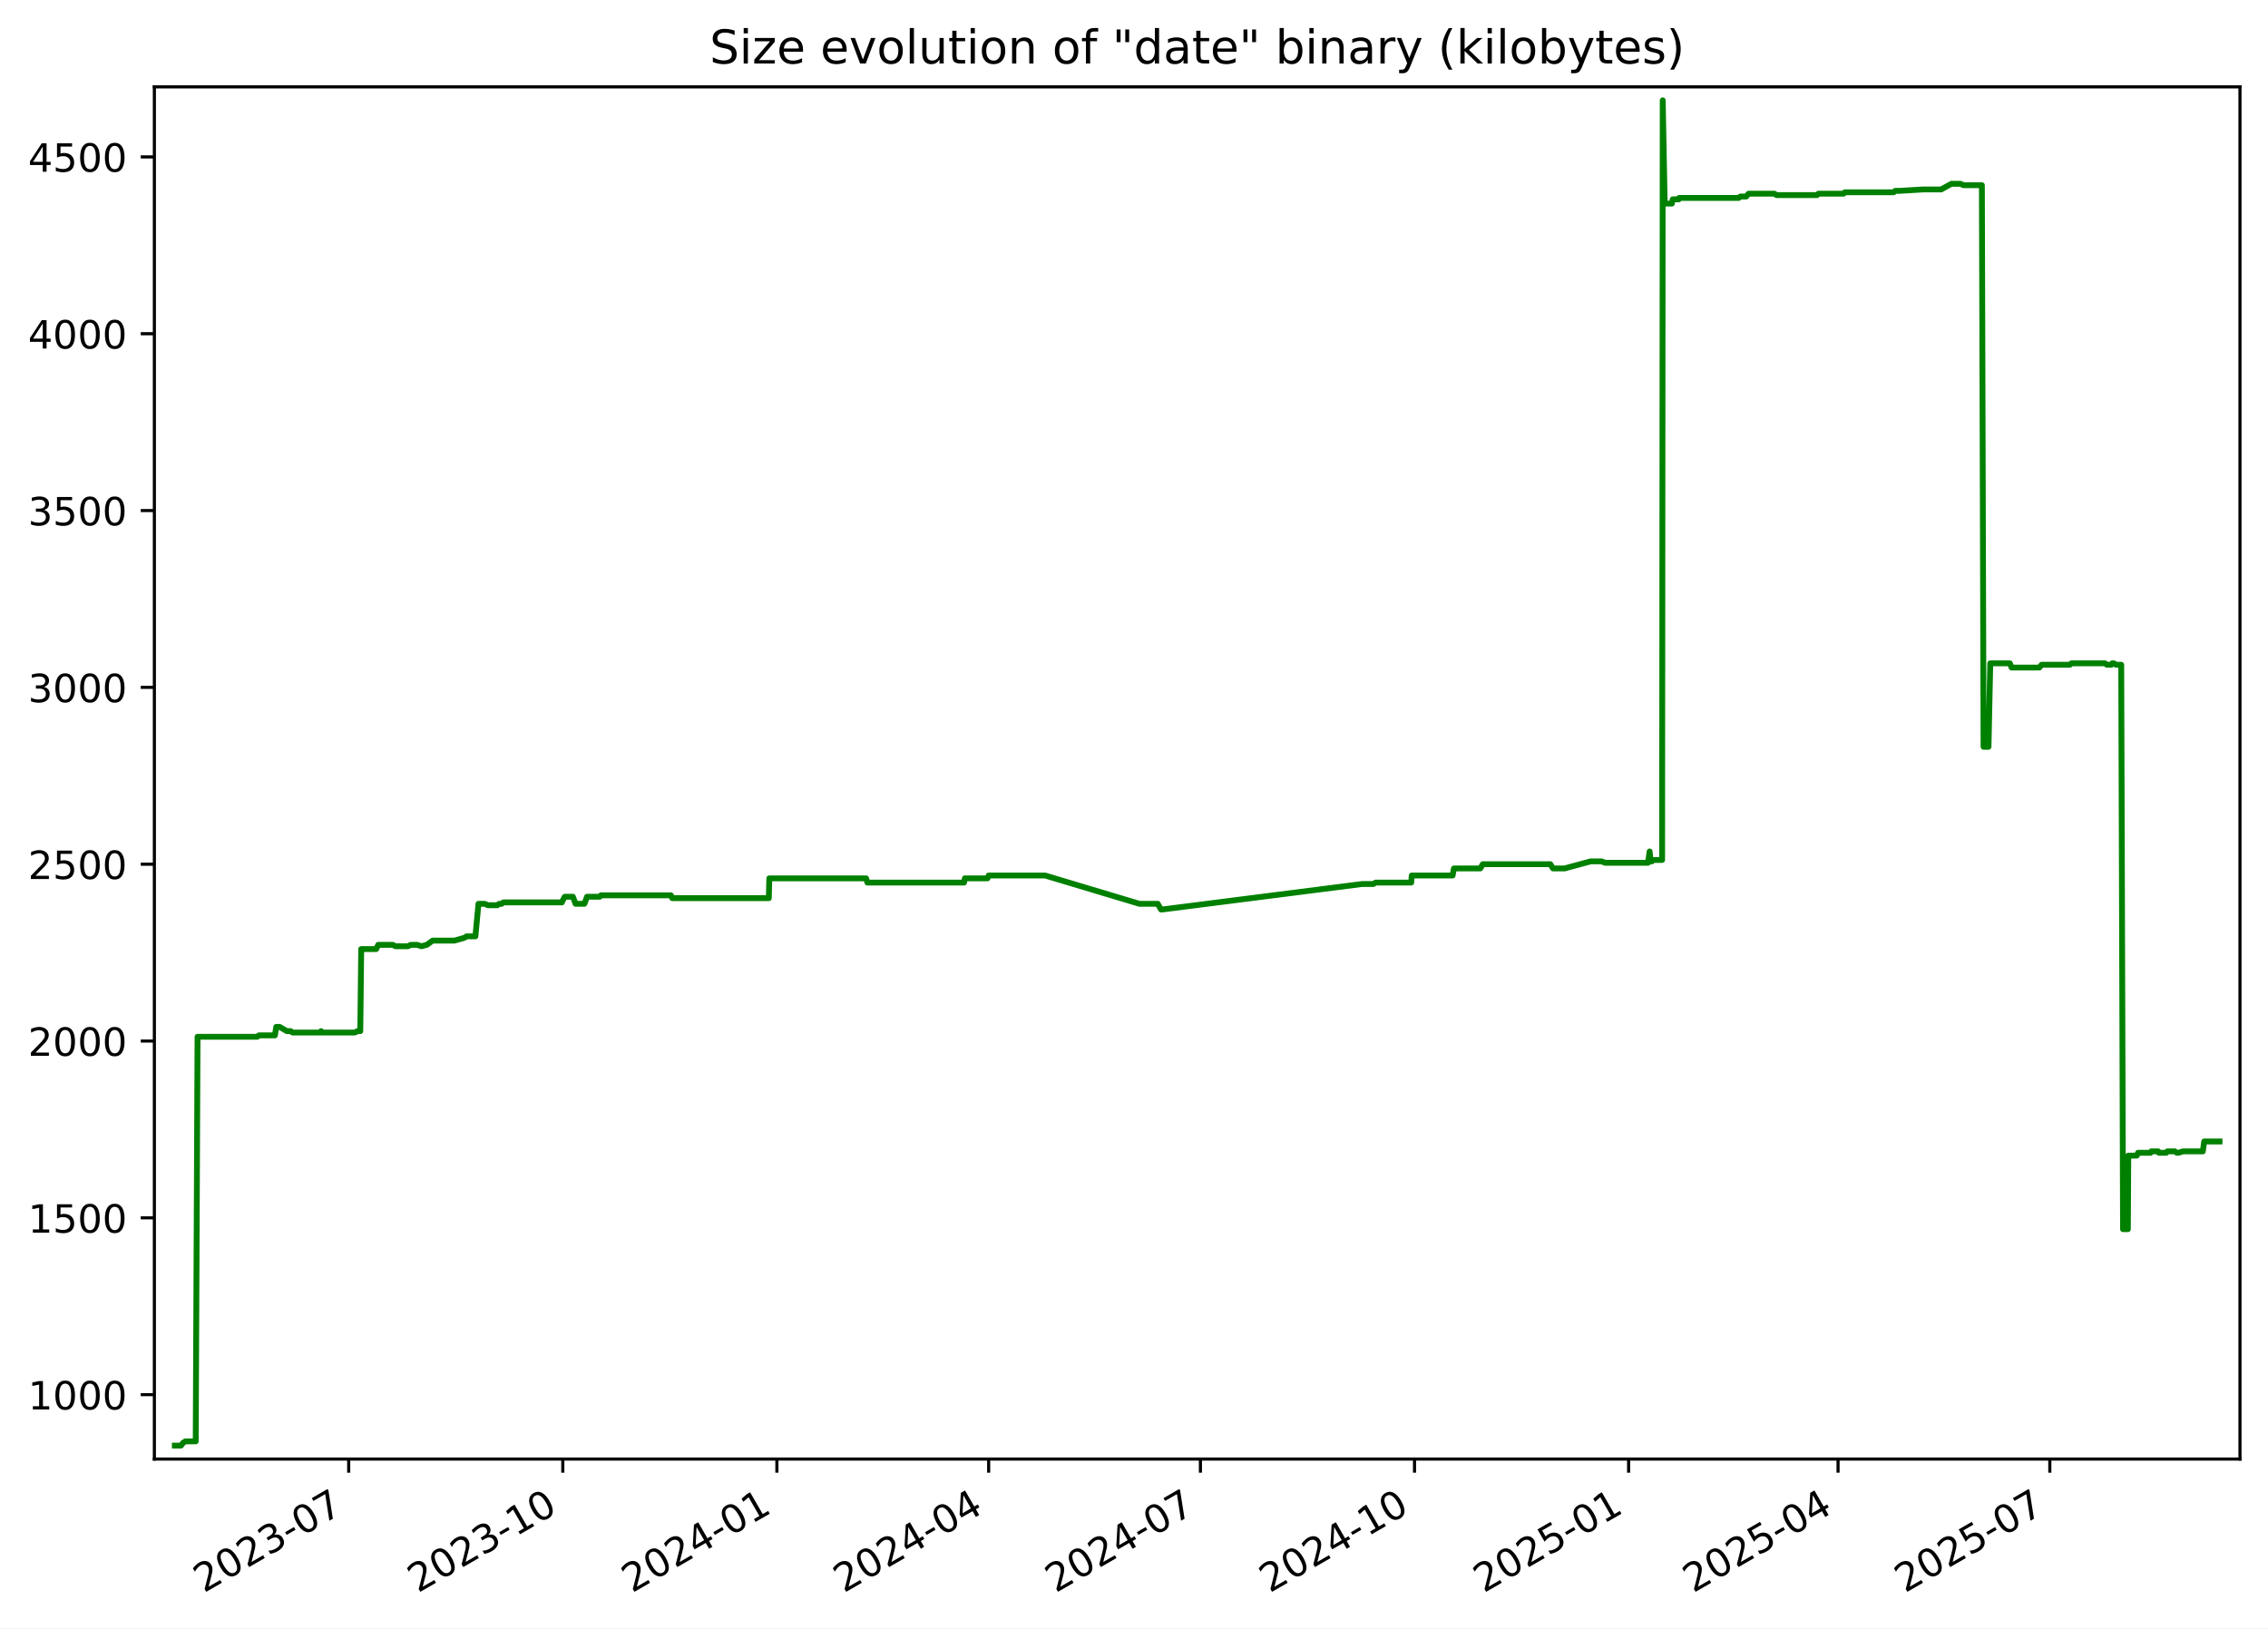
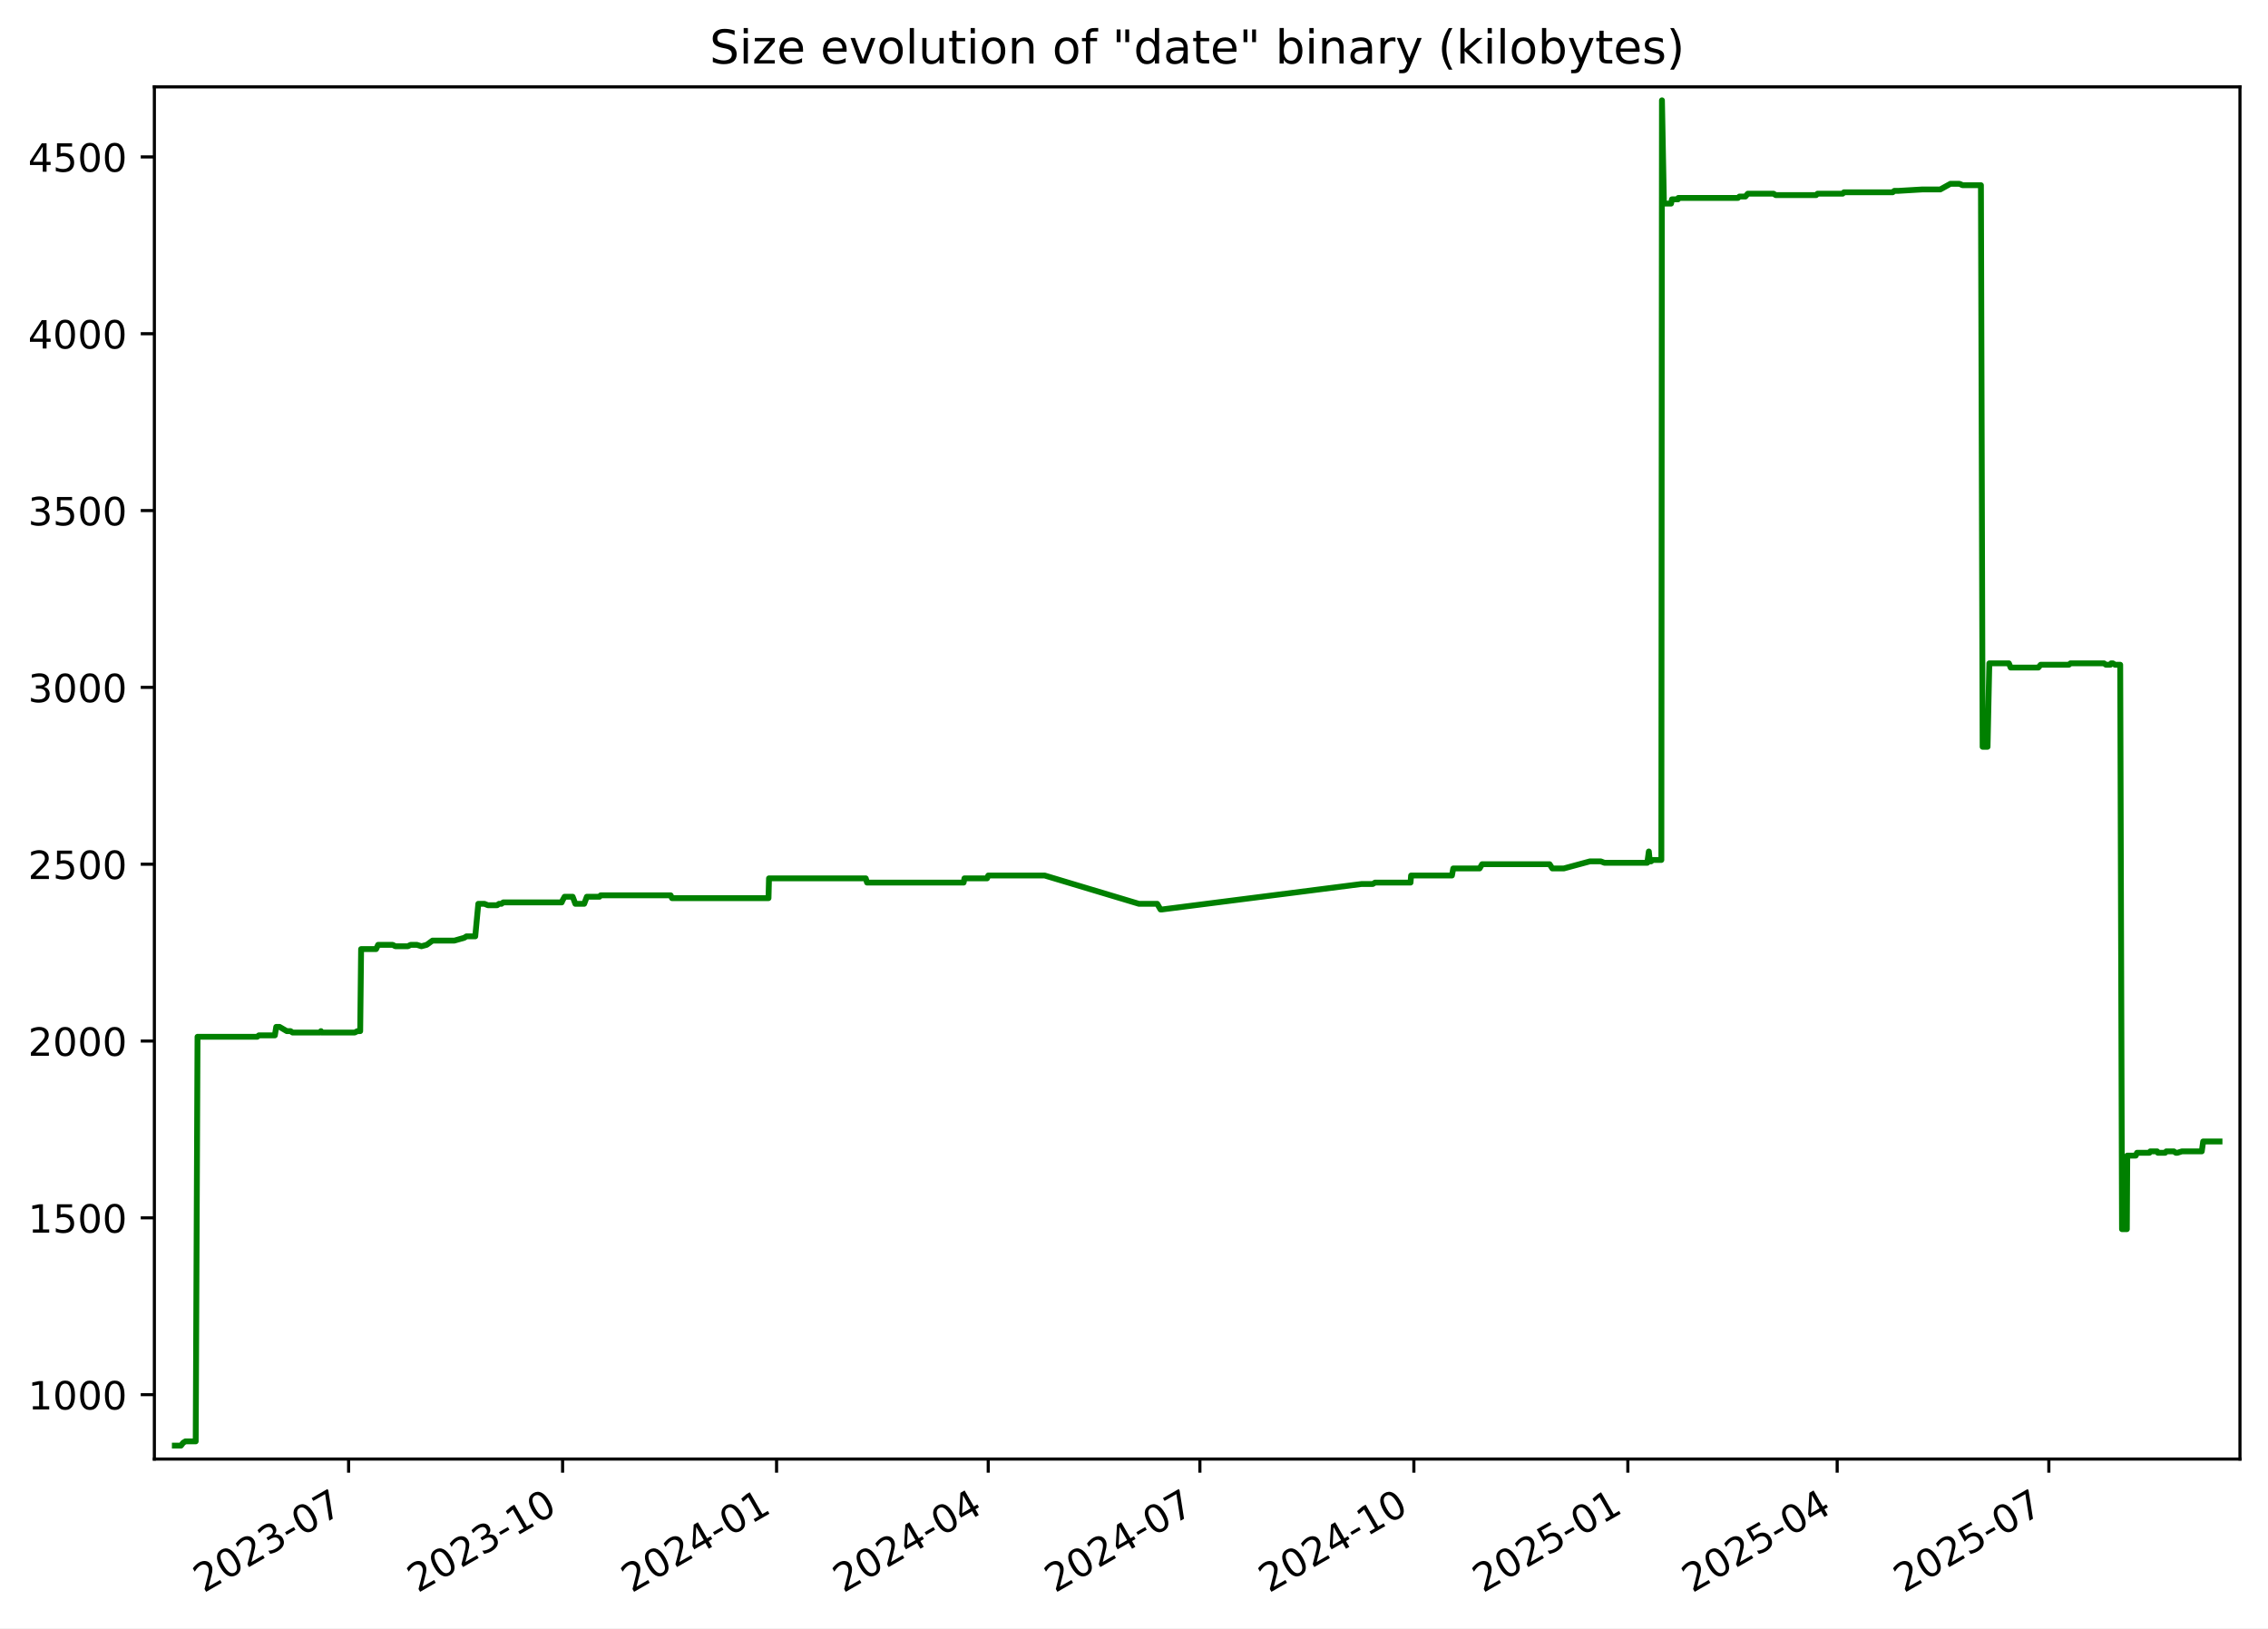
<svg xmlns="http://www.w3.org/2000/svg" xmlns:xlink="http://www.w3.org/1999/xlink" width="582.53pt" height="418.303pt" viewBox="0 0 582.53 418.303" version="1.1">
  <defs>
    <style type="text/css">*{stroke-linejoin: round; stroke-linecap: butt}</style>
  </defs>
  <g id="figure_1">
    <g id="patch_1">
      <path d="M -0 418.303  L 582.53 418.303  L 582.53 0  L -0 0  z " style="fill: #ffffff" />
    </g>
    <g id="axes_1">
      <g id="patch_2">
        <path d="M 39.65 374.83  L 575.33 374.83  L 575.33 22.318  L 39.65 22.318  z " style="fill: #ffffff" />
      </g>
      <g id="matplotlib.axis_1">
        <g id="xtick_1">
          <g id="line2d_1">
            <defs>
-               <path id="m0c65cde0d3" d="M 0 0  L 0 3.5  " style="stroke: #000000; stroke-width: 0.8" />
+               <path id="m30390e0855" d="M 0 0  L 0 3.5  " style="stroke: #000000; stroke-width: 0.8" />
            </defs>
            <g>
-               <use xlink:href="#m0c65cde0d3" x="89.563" y="374.83" style="stroke: #000000; stroke-width: 0.8" />
+               <use xlink:href="#m30390e0855" x="89.54" y="374.83" style="stroke: #000000; stroke-width: 0.8" />
            </g>
          </g>
          <g id="text_1">
-             <g transform="translate(52.33837 409.302) rotate(-30) scale(0.1 -0.1)">
+             <g transform="translate(52.31508 409.302) rotate(-30) scale(0.1 -0.1)">
              <defs>
                <path id="DejaVuSans-32" d="M 1228 531  L 3431 531  L 3431 0  L 469 0  L 469 531  Q 828 903 1448 1529  Q 2069 2156 2228 2338  Q 2531 2678 2651 2914  Q 2772 3150 2772 3378  Q 2772 3750 2511 3984  Q 2250 4219 1831 4219  Q 1534 4219 1204 4116  Q 875 4013 500 3803  L 500 4441  Q 881 4594 1212 4672  Q 1544 4750 1819 4750  Q 2544 4750 2975 4387  Q 3406 4025 3406 3419  Q 3406 3131 3298 2873  Q 3191 2616 2906 2266  Q 2828 2175 2409 1742  Q 1991 1309 1228 531  z " transform="scale(0.015625)" />
                <path id="DejaVuSans-30" d="M 2034 4250  Q 1547 4250 1301 3770  Q 1056 3291 1056 2328  Q 1056 1369 1301 889  Q 1547 409 2034 409  Q 2525 409 2770 889  Q 3016 1369 3016 2328  Q 3016 3291 2770 3770  Q 2525 4250 2034 4250  z M 2034 4750  Q 2819 4750 3233 4129  Q 3647 3509 3647 2328  Q 3647 1150 3233 529  Q 2819 -91 2034 -91  Q 1250 -91 836 529  Q 422 1150 422 2328  Q 422 3509 836 4129  Q 1250 4750 2034 4750  z " transform="scale(0.015625)" />
                <path id="DejaVuSans-33" d="M 2597 2516  Q 3050 2419 3304 2112  Q 3559 1806 3559 1356  Q 3559 666 3084 287  Q 2609 -91 1734 -91  Q 1441 -91 1130 -33  Q 819 25 488 141  L 488 750  Q 750 597 1062 519  Q 1375 441 1716 441  Q 2309 441 2620 675  Q 2931 909 2931 1356  Q 2931 1769 2642 2001  Q 2353 2234 1838 2234  L 1294 2234  L 1294 2753  L 1863 2753  Q 2328 2753 2575 2939  Q 2822 3125 2822 3475  Q 2822 3834 2567 4026  Q 2313 4219 1838 4219  Q 1578 4219 1281 4162  Q 984 4106 628 3988  L 628 4550  Q 988 4650 1302 4700  Q 1616 4750 1894 4750  Q 2613 4750 3031 4423  Q 3450 4097 3450 3541  Q 3450 3153 3228 2886  Q 3006 2619 2597 2516  z " transform="scale(0.015625)" />
                <path id="DejaVuSans-2d" d="M 313 2009  L 1997 2009  L 1997 1497  L 313 1497  L 313 2009  z " transform="scale(0.015625)" />
                <path id="DejaVuSans-37" d="M 525 4666  L 3525 4666  L 3525 4397  L 1831 0  L 1172 0  L 2766 4134  L 525 4134  L 525 4666  z " transform="scale(0.015625)" />
              </defs>
              <use xlink:href="#DejaVuSans-32" />
              <use xlink:href="#DejaVuSans-30" x="63.623" />
              <use xlink:href="#DejaVuSans-32" x="127.246" />
              <use xlink:href="#DejaVuSans-33" x="190.869" />
              <use xlink:href="#DejaVuSans-2d" x="254.492" />
              <use xlink:href="#DejaVuSans-30" x="290.576" />
              <use xlink:href="#DejaVuSans-37" x="354.199" />
            </g>
          </g>
        </g>
        <g id="xtick_2">
          <g id="line2d_2">
            <g>
-               <use xlink:href="#m0c65cde0d3" x="144.553" y="374.83" style="stroke: #000000; stroke-width: 0.8" />
+               <use xlink:href="#m30390e0855" x="144.501" y="374.83" style="stroke: #000000; stroke-width: 0.8" />
            </g>
          </g>
          <g id="text_2">
-             <g transform="translate(107.3279 409.302) rotate(-30) scale(0.1 -0.1)">
+             <g transform="translate(107.276 409.302) rotate(-30) scale(0.1 -0.1)">
              <defs>
                <path id="DejaVuSans-31" d="M 794 531  L 1825 531  L 1825 4091  L 703 3866  L 703 4441  L 1819 4666  L 2450 4666  L 2450 531  L 3481 531  L 3481 0  L 794 0  L 794 531  z " transform="scale(0.015625)" />
              </defs>
              <use xlink:href="#DejaVuSans-32" />
              <use xlink:href="#DejaVuSans-30" x="63.623" />
              <use xlink:href="#DejaVuSans-32" x="127.246" />
              <use xlink:href="#DejaVuSans-33" x="190.869" />
              <use xlink:href="#DejaVuSans-2d" x="254.492" />
              <use xlink:href="#DejaVuSans-31" x="290.576" />
              <use xlink:href="#DejaVuSans-30" x="354.199" />
            </g>
          </g>
        </g>
        <g id="xtick_3">
          <g id="line2d_3">
            <g>
-               <use xlink:href="#m0c65cde0d3" x="199.542" y="374.83" style="stroke: #000000; stroke-width: 0.8" />
+               <use xlink:href="#m30390e0855" x="199.462" y="374.83" style="stroke: #000000; stroke-width: 0.8" />
            </g>
          </g>
          <g id="text_3">
-             <g transform="translate(162.3175 409.302) rotate(-30) scale(0.1 -0.1)">
+             <g transform="translate(162.2368 409.302) rotate(-30) scale(0.1 -0.1)">
              <defs>
                <path id="DejaVuSans-34" d="M 2419 4116  L 825 1625  L 2419 1625  L 2419 4116  z M 2253 4666  L 3047 4666  L 3047 1625  L 3713 1625  L 3713 1100  L 3047 1100  L 3047 0  L 2419 0  L 2419 1100  L 313 1100  L 313 1709  L 2253 4666  z " transform="scale(0.015625)" />
              </defs>
              <use xlink:href="#DejaVuSans-32" />
              <use xlink:href="#DejaVuSans-30" x="63.623" />
              <use xlink:href="#DejaVuSans-32" x="127.246" />
              <use xlink:href="#DejaVuSans-34" x="190.869" />
              <use xlink:href="#DejaVuSans-2d" x="254.492" />
              <use xlink:href="#DejaVuSans-30" x="290.576" />
              <use xlink:href="#DejaVuSans-31" x="354.199" />
            </g>
          </g>
        </g>
        <g id="xtick_4">
          <g id="line2d_4">
            <g>
-               <use xlink:href="#m0c65cde0d3" x="253.934" y="374.83" style="stroke: #000000; stroke-width: 0.8" />
+               <use xlink:href="#m30390e0855" x="253.825" y="374.83" style="stroke: #000000; stroke-width: 0.8" />
            </g>
          </g>
          <g id="text_4">
-             <g transform="translate(216.7093 409.302) rotate(-30) scale(0.1 -0.1)">
+             <g transform="translate(216.6003 409.302) rotate(-30) scale(0.1 -0.1)">
              <use xlink:href="#DejaVuSans-32" />
              <use xlink:href="#DejaVuSans-30" x="63.623" />
              <use xlink:href="#DejaVuSans-32" x="127.246" />
              <use xlink:href="#DejaVuSans-34" x="190.869" />
              <use xlink:href="#DejaVuSans-2d" x="254.492" />
              <use xlink:href="#DejaVuSans-30" x="290.576" />
              <use xlink:href="#DejaVuSans-34" x="354.199" />
            </g>
          </g>
        </g>
        <g id="xtick_5">
          <g id="line2d_5">
            <g>
-               <use xlink:href="#m0c65cde0d3" x="308.326" y="374.83" style="stroke: #000000; stroke-width: 0.8" />
+               <use xlink:href="#m30390e0855" x="308.189" y="374.83" style="stroke: #000000; stroke-width: 0.8" />
            </g>
          </g>
          <g id="text_5">
-             <g transform="translate(271.1012 409.302) rotate(-30) scale(0.1 -0.1)">
+             <g transform="translate(270.9638 409.302) rotate(-30) scale(0.1 -0.1)">
              <use xlink:href="#DejaVuSans-32" />
              <use xlink:href="#DejaVuSans-30" x="63.623" />
              <use xlink:href="#DejaVuSans-32" x="127.246" />
              <use xlink:href="#DejaVuSans-34" x="190.869" />
              <use xlink:href="#DejaVuSans-2d" x="254.492" />
              <use xlink:href="#DejaVuSans-30" x="290.576" />
              <use xlink:href="#DejaVuSans-37" x="354.199" />
            </g>
          </g>
        </g>
        <g id="xtick_6">
          <g id="line2d_6">
            <g>
-               <use xlink:href="#m0c65cde0d3" x="363.316" y="374.83" style="stroke: #000000; stroke-width: 0.8" />
+               <use xlink:href="#m30390e0855" x="363.149" y="374.83" style="stroke: #000000; stroke-width: 0.8" />
            </g>
          </g>
          <g id="text_6">
-             <g transform="translate(326.0907 409.302) rotate(-30) scale(0.1 -0.1)">
+             <g transform="translate(325.9247 409.302) rotate(-30) scale(0.1 -0.1)">
              <use xlink:href="#DejaVuSans-32" />
              <use xlink:href="#DejaVuSans-30" x="63.623" />
              <use xlink:href="#DejaVuSans-32" x="127.246" />
              <use xlink:href="#DejaVuSans-34" x="190.869" />
              <use xlink:href="#DejaVuSans-2d" x="254.492" />
              <use xlink:href="#DejaVuSans-31" x="290.576" />
              <use xlink:href="#DejaVuSans-30" x="354.199" />
            </g>
          </g>
        </g>
        <g id="xtick_7">
          <g id="line2d_7">
            <g>
-               <use xlink:href="#m0c65cde0d3" x="418.305" y="374.83" style="stroke: #000000; stroke-width: 0.8" />
+               <use xlink:href="#m30390e0855" x="418.11" y="374.83" style="stroke: #000000; stroke-width: 0.8" />
            </g>
          </g>
          <g id="text_7">
-             <g transform="translate(381.0803 409.302) rotate(-30) scale(0.1 -0.1)">
+             <g transform="translate(380.8856 409.302) rotate(-30) scale(0.1 -0.1)">
              <defs>
                <path id="DejaVuSans-35" d="M 691 4666  L 3169 4666  L 3169 4134  L 1269 4134  L 1269 2991  Q 1406 3038 1543 3061  Q 1681 3084 1819 3084  Q 2600 3084 3056 2656  Q 3513 2228 3513 1497  Q 3513 744 3044 326  Q 2575 -91 1722 -91  Q 1428 -91 1123 -41  Q 819 9 494 109  L 494 744  Q 775 591 1075 516  Q 1375 441 1709 441  Q 2250 441 2565 725  Q 2881 1009 2881 1497  Q 2881 1984 2565 2268  Q 2250 2553 1709 2553  Q 1456 2553 1204 2497  Q 953 2441 691 2322  L 691 4666  z " transform="scale(0.015625)" />
              </defs>
              <use xlink:href="#DejaVuSans-32" />
              <use xlink:href="#DejaVuSans-30" x="63.623" />
              <use xlink:href="#DejaVuSans-32" x="127.246" />
              <use xlink:href="#DejaVuSans-35" x="190.869" />
              <use xlink:href="#DejaVuSans-2d" x="254.492" />
              <use xlink:href="#DejaVuSans-30" x="290.576" />
              <use xlink:href="#DejaVuSans-31" x="354.199" />
            </g>
          </g>
        </g>
        <g id="xtick_8">
          <g id="line2d_8">
            <g>
-               <use xlink:href="#m0c65cde0d3" x="472.099" y="374.83" style="stroke: #000000; stroke-width: 0.8" />
+               <use xlink:href="#m30390e0855" x="471.876" y="374.83" style="stroke: #000000; stroke-width: 0.8" />
            </g>
          </g>
          <g id="text_8">
-             <g transform="translate(434.8744 409.302) rotate(-30) scale(0.1 -0.1)">
+             <g transform="translate(434.6516 409.302) rotate(-30) scale(0.1 -0.1)">
              <use xlink:href="#DejaVuSans-32" />
              <use xlink:href="#DejaVuSans-30" x="63.623" />
              <use xlink:href="#DejaVuSans-32" x="127.246" />
              <use xlink:href="#DejaVuSans-35" x="190.869" />
              <use xlink:href="#DejaVuSans-2d" x="254.492" />
              <use xlink:href="#DejaVuSans-30" x="290.576" />
              <use xlink:href="#DejaVuSans-34" x="354.199" />
            </g>
          </g>
        </g>
        <g id="xtick_9">
          <g id="line2d_9">
            <g>
-               <use xlink:href="#m0c65cde0d3" x="526.491" y="374.83" style="stroke: #000000; stroke-width: 0.8" />
+               <use xlink:href="#m30390e0855" x="526.24" y="374.83" style="stroke: #000000; stroke-width: 0.8" />
            </g>
          </g>
          <g id="text_9">
-             <g transform="translate(489.2662 409.302) rotate(-30) scale(0.1 -0.1)">
+             <g transform="translate(489.0151 409.302) rotate(-30) scale(0.1 -0.1)">
              <use xlink:href="#DejaVuSans-32" />
              <use xlink:href="#DejaVuSans-30" x="63.623" />
              <use xlink:href="#DejaVuSans-32" x="127.246" />
              <use xlink:href="#DejaVuSans-35" x="190.869" />
              <use xlink:href="#DejaVuSans-2d" x="254.492" />
              <use xlink:href="#DejaVuSans-30" x="290.576" />
              <use xlink:href="#DejaVuSans-37" x="354.199" />
            </g>
          </g>
        </g>
      </g>
      <g id="matplotlib.axis_2">
        <g id="ytick_1">
          <g id="line2d_10">
            <defs>
-               <path id="m8a51409332" d="M 0 0  L -3.5 0  " style="stroke: #000000; stroke-width: 0.8" />
+               <path id="m28d6ee5ffc" d="M 0 0  L -3.5 0  " style="stroke: #000000; stroke-width: 0.8" />
            </defs>
            <g>
-               <use xlink:href="#m8a51409332" x="39.65" y="358.291" style="stroke: #000000; stroke-width: 0.8" />
+               <use xlink:href="#m28d6ee5ffc" x="39.65" y="358.291" style="stroke: #000000; stroke-width: 0.8" />
            </g>
          </g>
          <g id="text_10">
            <g transform="translate(7.2 362.0907) scale(0.1 -0.1)">
              <use xlink:href="#DejaVuSans-31" />
              <use xlink:href="#DejaVuSans-30" x="63.623" />
              <use xlink:href="#DejaVuSans-30" x="127.246" />
              <use xlink:href="#DejaVuSans-30" x="190.869" />
            </g>
          </g>
        </g>
        <g id="ytick_2">
          <g id="line2d_11">
            <g>
-               <use xlink:href="#m8a51409332" x="39.65" y="312.866" style="stroke: #000000; stroke-width: 0.8" />
+               <use xlink:href="#m28d6ee5ffc" x="39.65" y="312.866" style="stroke: #000000; stroke-width: 0.8" />
            </g>
          </g>
          <g id="text_11">
            <g transform="translate(7.2 316.6648) scale(0.1 -0.1)">
              <use xlink:href="#DejaVuSans-31" />
              <use xlink:href="#DejaVuSans-35" x="63.623" />
              <use xlink:href="#DejaVuSans-30" x="127.246" />
              <use xlink:href="#DejaVuSans-30" x="190.869" />
            </g>
          </g>
        </g>
        <g id="ytick_3">
          <g id="line2d_12">
            <g>
-               <use xlink:href="#m8a51409332" x="39.65" y="267.44" style="stroke: #000000; stroke-width: 0.8" />
+               <use xlink:href="#m28d6ee5ffc" x="39.65" y="267.44" style="stroke: #000000; stroke-width: 0.8" />
            </g>
          </g>
          <g id="text_12">
            <g transform="translate(7.2 271.239) scale(0.1 -0.1)">
              <use xlink:href="#DejaVuSans-32" />
              <use xlink:href="#DejaVuSans-30" x="63.623" />
              <use xlink:href="#DejaVuSans-30" x="127.246" />
              <use xlink:href="#DejaVuSans-30" x="190.869" />
            </g>
          </g>
        </g>
        <g id="ytick_4">
          <g id="line2d_13">
            <g>
-               <use xlink:href="#m8a51409332" x="39.65" y="222.014" style="stroke: #000000; stroke-width: 0.8" />
+               <use xlink:href="#m28d6ee5ffc" x="39.65" y="222.014" style="stroke: #000000; stroke-width: 0.8" />
            </g>
          </g>
          <g id="text_13">
            <g transform="translate(7.2 225.8131) scale(0.1 -0.1)">
              <use xlink:href="#DejaVuSans-32" />
              <use xlink:href="#DejaVuSans-35" x="63.623" />
              <use xlink:href="#DejaVuSans-30" x="127.246" />
              <use xlink:href="#DejaVuSans-30" x="190.869" />
            </g>
          </g>
        </g>
        <g id="ytick_5">
          <g id="line2d_14">
            <g>
-               <use xlink:href="#m8a51409332" x="39.65" y="176.588" style="stroke: #000000; stroke-width: 0.8" />
+               <use xlink:href="#m28d6ee5ffc" x="39.65" y="176.588" style="stroke: #000000; stroke-width: 0.8" />
            </g>
          </g>
          <g id="text_14">
            <g transform="translate(7.2 180.3872) scale(0.1 -0.1)">
              <use xlink:href="#DejaVuSans-33" />
              <use xlink:href="#DejaVuSans-30" x="63.623" />
              <use xlink:href="#DejaVuSans-30" x="127.246" />
              <use xlink:href="#DejaVuSans-30" x="190.869" />
            </g>
          </g>
        </g>
        <g id="ytick_6">
          <g id="line2d_15">
            <g>
-               <use xlink:href="#m8a51409332" x="39.65" y="131.162" style="stroke: #000000; stroke-width: 0.8" />
+               <use xlink:href="#m28d6ee5ffc" x="39.65" y="131.162" style="stroke: #000000; stroke-width: 0.8" />
            </g>
          </g>
          <g id="text_15">
            <g transform="translate(7.2 134.9614) scale(0.1 -0.1)">
              <use xlink:href="#DejaVuSans-33" />
              <use xlink:href="#DejaVuSans-35" x="63.623" />
              <use xlink:href="#DejaVuSans-30" x="127.246" />
              <use xlink:href="#DejaVuSans-30" x="190.869" />
            </g>
          </g>
        </g>
        <g id="ytick_7">
          <g id="line2d_16">
            <g>
-               <use xlink:href="#m8a51409332" x="39.65" y="85.736" style="stroke: #000000; stroke-width: 0.8" />
+               <use xlink:href="#m28d6ee5ffc" x="39.65" y="85.736" style="stroke: #000000; stroke-width: 0.8" />
            </g>
          </g>
          <g id="text_16">
            <g transform="translate(7.2 89.53549) scale(0.1 -0.1)">
              <use xlink:href="#DejaVuSans-34" />
              <use xlink:href="#DejaVuSans-30" x="63.623" />
              <use xlink:href="#DejaVuSans-30" x="127.246" />
              <use xlink:href="#DejaVuSans-30" x="190.869" />
            </g>
          </g>
        </g>
        <g id="ytick_8">
          <g id="line2d_17">
            <g>
-               <use xlink:href="#m8a51409332" x="39.65" y="40.31" style="stroke: #000000; stroke-width: 0.8" />
+               <use xlink:href="#m28d6ee5ffc" x="39.65" y="40.31" style="stroke: #000000; stroke-width: 0.8" />
            </g>
          </g>
          <g id="text_17">
            <g transform="translate(7.2 44.10962) scale(0.1 -0.1)">
              <use xlink:href="#DejaVuSans-34" />
              <use xlink:href="#DejaVuSans-35" x="63.623" />
              <use xlink:href="#DejaVuSans-30" x="127.246" />
              <use xlink:href="#DejaVuSans-30" x="190.869" />
            </g>
          </g>
        </g>
      </g>
      <g id="line2d_18">
-         <path d="M 44.902 371.374  L 46.484 371.374  L 47.037 370.647  L 47.636 370.284  L 50.272 370.284  L 50.738 266.35  L 66.068 266.35  L 66.495 265.986  L 70.611 265.986  L 70.961 263.806  L 71.815 263.806  L 73.679 264.896  L 74.638 264.896  L 75.17 265.259  L 82.206 265.259  L 82.46 264.896  L 82.611 265.259  L 91.13 265.259  L 91.823 264.896  L 92.541 264.896  L 92.776 243.818  L 96.622 243.818  L 97.142 242.728  L 100.896 242.728  L 101.564 243.091  L 104.81 243.091  L 105.488 242.728  L 107.124 242.728  L 108.269 243.091  L 109.624 242.728  L 111.126 241.638  L 116.75 241.638  L 119.293 240.911  L 119.853 240.548  L 122.108 240.548  L 122.895 232.189  L 124.46 232.189  L 125.364 232.553  L 127.731 232.553  L 128.216 232.189  L 128.851 232.189  L 129.29 231.826  L 144.328 231.826  L 144.46 231.462  L 145.068 230.372  L 147.141 230.372  L 147.834 232.189  L 150.102 232.189  L 150.782 230.372  L 154.028 230.372  L 154.344 230.009  L 172.328 230.009  L 172.67 230.736  L 197.468 230.736  L 197.597 225.648  L 222.456 225.648  L 222.791 226.738  L 247.61 226.738  L 247.822 225.648  L 253.636 225.648  L 253.938 224.921  L 268.447 224.921  L 292.673 232.189  L 297.361 232.189  L 298.203 233.643  L 298.567 233.643  L 349.858 227.102  L 352.74 227.102  L 353.339 226.738  L 362.459 226.738  L 362.602 224.921  L 373.092 224.921  L 373.44 223.104  L 380.206 223.104  L 380.852 222.014  L 398.193 222.014  L 398.895 223.104  L 401.838 223.104  L 408.551 221.287  L 411.35 221.287  L 412.296 221.65  L 423.299 221.65  L 423.698 218.743  L 423.949 221.287  L 424.266 221.287  L 424.707 220.924  L 426.913 220.924  L 427.068 25.774  L 427.566 51.939  L 427.814 52.303  L 429.412 52.303  L 429.629 51.213  L 431.194 51.213  L 431.277 50.849  L 446.595 50.849  L 446.993 50.486  L 448.506 50.486  L 449.134 49.759  L 455.744 49.759  L 456.307 50.122  L 466.688 50.122  L 467.055 49.759  L 473.497 49.759  L 473.849 49.396  L 486.362 49.396  L 486.778 49.032  L 487.85 49.032  L 493.967 48.669  L 498.592 48.669  L 501.203 47.215  L 503.517 47.215  L 504.307 47.579  L 509.041 47.579  L 509.473 191.851  L 510.742 191.851  L 511.196 170.41  L 516.223 170.41  L 516.678 171.5  L 523.785 171.5  L 524.395 170.773  L 531.639 170.773  L 532.049 170.41  L 540.662 170.41  L 541.163 170.773  L 542.299 170.773  L 542.514 170.41  L 542.937 170.41  L 543.501 170.773  L 544.832 170.773  L 545.296 315.773  L 546.537 315.773  L 546.643 296.876  L 548.832 296.876  L 549.147 296.149  L 552.354 296.149  L 552.558 295.785  L 554.322 295.785  L 554.506 296.149  L 556.376 296.149  L 556.673 295.785  L 558.608 295.785  L 559.129 296.149  L 559.535 296.149  L 560.694 295.785  L 565.792 295.785  L 566.147 293.242  L 570.078 293.242  L 570.078 293.242  " clip-path="url(#p6895be0d25)" style="fill: none; stroke: #008000; stroke-width: 1.5; stroke-linecap: square" />
+         <path d="M 44.902 371.374  L 46.483 371.374  L 47.036 370.647  L 47.635 370.284  L 50.269 370.284  L 50.735 266.35  L 66.057 266.35  L 66.484 265.986  L 70.598 265.986  L 70.948 263.806  L 71.801 263.806  L 73.664 264.896  L 74.622 264.896  L 75.154 265.259  L 82.187 265.259  L 82.441 264.896  L 82.592 265.259  L 91.106 265.259  L 91.799 264.896  L 92.517 264.896  L 92.751 243.818  L 96.595 243.818  L 97.115 242.728  L 100.867 242.728  L 101.534 243.091  L 104.778 243.091  L 105.457 242.728  L 107.091 242.728  L 108.236 243.091  L 109.591 242.728  L 111.091 241.638  L 116.712 241.638  L 119.254 240.911  L 119.814 240.548  L 122.067 240.548  L 122.854 232.189  L 124.419 232.189  L 125.322 232.553  L 127.687 232.553  L 128.172 232.189  L 128.807 232.189  L 129.246 231.826  L 144.276 231.826  L 144.409 231.462  L 145.015 230.372  L 147.088 230.372  L 147.78 232.189  L 150.047 232.189  L 150.727 230.372  L 153.971 230.372  L 154.286 230.009  L 172.261 230.009  L 172.603 230.736  L 197.389 230.736  L 197.517 225.648  L 222.363 225.648  L 222.699 226.738  L 247.504 226.738  L 247.717 225.648  L 253.527 225.648  L 253.829 224.921  L 268.331 224.921  L 292.544 232.189  L 297.23 232.189  L 298.071 233.643  L 298.435 233.643  L 349.699 227.102  L 352.58 227.102  L 353.178 226.738  L 362.293 226.738  L 362.436 224.921  L 372.921 224.921  L 373.269 223.104  L 380.031 223.104  L 380.677 222.014  L 398.009 222.014  L 398.71 223.104  L 401.652 223.104  L 408.362 221.287  L 411.159 221.287  L 412.104 221.65  L 423.102 221.65  L 423.5 218.743  L 423.751 221.287  L 424.068 221.287  L 424.509 220.924  L 426.714 220.924  L 426.869 25.774  L 427.366 51.939  L 427.615 52.303  L 429.212 52.303  L 429.428 51.213  L 430.993 51.213  L 431.075 50.849  L 446.385 50.849  L 446.783 50.486  L 448.296 50.486  L 448.923 49.759  L 455.53 49.759  L 456.092 50.122  L 466.468 50.122  L 466.835 49.759  L 473.274 49.759  L 473.626 49.396  L 486.131 49.396  L 486.547 49.032  L 487.619 49.032  L 493.733 48.669  L 498.355 48.669  L 500.965 47.215  L 503.277 47.215  L 504.068 47.579  L 508.798 47.579  L 509.231 191.851  L 510.499 191.851  L 510.952 170.41  L 515.977 170.41  L 516.432 171.5  L 523.535 171.5  L 524.145 170.773  L 531.385 170.773  L 531.795 170.41  L 540.403 170.41  L 540.904 170.773  L 542.039 170.773  L 542.255 170.41  L 542.677 170.41  L 543.241 170.773  L 544.571 170.773  L 545.035 315.773  L 546.275 315.773  L 546.382 296.876  L 548.569 296.876  L 548.884 296.149  L 552.089 296.149  L 552.294 295.785  L 554.056 295.785  L 554.24 296.149  L 556.109 296.149  L 556.406 295.785  L 558.341 295.785  L 558.861 296.149  L 559.266 296.149  L 560.425 295.785  L 565.52 295.785  L 565.876 293.242  L 570.078 293.242  L 570.078 293.242  " clip-path="url(#p9ab6429739)" style="fill: none; stroke: #008000; stroke-width: 1.5; stroke-linecap: square" />
      </g>
      <g id="patch_3">
        <path d="M 39.65 374.83  L 39.65 22.318  " style="fill: none; stroke: #000000; stroke-width: 0.8; stroke-linejoin: miter; stroke-linecap: square" />
      </g>
      <g id="patch_4">
        <path d="M 575.33 374.83  L 575.33 22.318  " style="fill: none; stroke: #000000; stroke-width: 0.8; stroke-linejoin: miter; stroke-linecap: square" />
      </g>
      <g id="patch_5">
        <path d="M 39.65 374.83  L 575.33 374.83  " style="fill: none; stroke: #000000; stroke-width: 0.8; stroke-linejoin: miter; stroke-linecap: square" />
      </g>
      <g id="patch_6">
        <path d="M 39.65 22.318  L 575.33 22.318  " style="fill: none; stroke: #000000; stroke-width: 0.8; stroke-linejoin: miter; stroke-linecap: square" />
      </g>
      <g id="text_18">
        <g transform="translate(182.2644 16.31812) scale(0.12 -0.12)">
          <defs>
            <path id="DejaVuSans-53" d="M 3425 4513  L 3425 3897  Q 3066 4069 2747 4153  Q 2428 4238 2131 4238  Q 1616 4238 1336 4038  Q 1056 3838 1056 3469  Q 1056 3159 1242 3001  Q 1428 2844 1947 2747  L 2328 2669  Q 3034 2534 3370 2195  Q 3706 1856 3706 1288  Q 3706 609 3251 259  Q 2797 -91 1919 -91  Q 1588 -91 1214 -16  Q 841 59 441 206  L 441 856  Q 825 641 1194 531  Q 1563 422 1919 422  Q 2459 422 2753 634  Q 3047 847 3047 1241  Q 3047 1584 2836 1778  Q 2625 1972 2144 2069  L 1759 2144  Q 1053 2284 737 2584  Q 422 2884 422 3419  Q 422 4038 858 4394  Q 1294 4750 2059 4750  Q 2388 4750 2728 4690  Q 3069 4631 3425 4513  z " transform="scale(0.015625)" />
            <path id="DejaVuSans-69" d="M 603 3500  L 1178 3500  L 1178 0  L 603 0  L 603 3500  z M 603 4863  L 1178 4863  L 1178 4134  L 603 4134  L 603 4863  z " transform="scale(0.015625)" />
            <path id="DejaVuSans-7a" d="M 353 3500  L 3084 3500  L 3084 2975  L 922 459  L 3084 459  L 3084 0  L 275 0  L 275 525  L 2438 3041  L 353 3041  L 353 3500  z " transform="scale(0.015625)" />
            <path id="DejaVuSans-65" d="M 3597 1894  L 3597 1613  L 953 1613  Q 991 1019 1311 708  Q 1631 397 2203 397  Q 2534 397 2845 478  Q 3156 559 3463 722  L 3463 178  Q 3153 47 2828 -22  Q 2503 -91 2169 -91  Q 1331 -91 842 396  Q 353 884 353 1716  Q 353 2575 817 3079  Q 1281 3584 2069 3584  Q 2775 3584 3186 3129  Q 3597 2675 3597 1894  z M 3022 2063  Q 3016 2534 2758 2815  Q 2500 3097 2075 3097  Q 1594 3097 1305 2825  Q 1016 2553 972 2059  L 3022 2063  z " transform="scale(0.015625)" />
            <path id="DejaVuSans-20" transform="scale(0.015625)" />
            <path id="DejaVuSans-76" d="M 191 3500  L 800 3500  L 1894 563  L 2988 3500  L 3597 3500  L 2284 0  L 1503 0  L 191 3500  z " transform="scale(0.015625)" />
            <path id="DejaVuSans-6f" d="M 1959 3097  Q 1497 3097 1228 2736  Q 959 2375 959 1747  Q 959 1119 1226 758  Q 1494 397 1959 397  Q 2419 397 2687 759  Q 2956 1122 2956 1747  Q 2956 2369 2687 2733  Q 2419 3097 1959 3097  z M 1959 3584  Q 2709 3584 3137 3096  Q 3566 2609 3566 1747  Q 3566 888 3137 398  Q 2709 -91 1959 -91  Q 1206 -91 779 398  Q 353 888 353 1747  Q 353 2609 779 3096  Q 1206 3584 1959 3584  z " transform="scale(0.015625)" />
            <path id="DejaVuSans-6c" d="M 603 4863  L 1178 4863  L 1178 0  L 603 0  L 603 4863  z " transform="scale(0.015625)" />
            <path id="DejaVuSans-75" d="M 544 1381  L 544 3500  L 1119 3500  L 1119 1403  Q 1119 906 1312 657  Q 1506 409 1894 409  Q 2359 409 2629 706  Q 2900 1003 2900 1516  L 2900 3500  L 3475 3500  L 3475 0  L 2900 0  L 2900 538  Q 2691 219 2414 64  Q 2138 -91 1772 -91  Q 1169 -91 856 284  Q 544 659 544 1381  z M 1991 3584  L 1991 3584  z " transform="scale(0.015625)" />
            <path id="DejaVuSans-74" d="M 1172 4494  L 1172 3500  L 2356 3500  L 2356 3053  L 1172 3053  L 1172 1153  Q 1172 725 1289 603  Q 1406 481 1766 481  L 2356 481  L 2356 0  L 1766 0  Q 1100 0 847 248  Q 594 497 594 1153  L 594 3053  L 172 3053  L 172 3500  L 594 3500  L 594 4494  L 1172 4494  z " transform="scale(0.015625)" />
            <path id="DejaVuSans-6e" d="M 3513 2113  L 3513 0  L 2938 0  L 2938 2094  Q 2938 2591 2744 2837  Q 2550 3084 2163 3084  Q 1697 3084 1428 2787  Q 1159 2491 1159 1978  L 1159 0  L 581 0  L 581 3500  L 1159 3500  L 1159 2956  Q 1366 3272 1645 3428  Q 1925 3584 2291 3584  Q 2894 3584 3203 3211  Q 3513 2838 3513 2113  z " transform="scale(0.015625)" />
            <path id="DejaVuSans-66" d="M 2375 4863  L 2375 4384  L 1825 4384  Q 1516 4384 1395 4259  Q 1275 4134 1275 3809  L 1275 3500  L 2222 3500  L 2222 3053  L 1275 3053  L 1275 0  L 697 0  L 697 3053  L 147 3053  L 147 3500  L 697 3500  L 697 3744  Q 697 4328 969 4595  Q 1241 4863 1831 4863  L 2375 4863  z " transform="scale(0.015625)" />
            <path id="DejaVuSans-22" d="M 1147 4666  L 1147 2931  L 616 2931  L 616 4666  L 1147 4666  z M 2328 4666  L 2328 2931  L 1797 2931  L 1797 4666  L 2328 4666  z " transform="scale(0.015625)" />
            <path id="DejaVuSans-64" d="M 2906 2969  L 2906 4863  L 3481 4863  L 3481 0  L 2906 0  L 2906 525  Q 2725 213 2448 61  Q 2172 -91 1784 -91  Q 1150 -91 751 415  Q 353 922 353 1747  Q 353 2572 751 3078  Q 1150 3584 1784 3584  Q 2172 3584 2448 3432  Q 2725 3281 2906 2969  z M 947 1747  Q 947 1113 1208 752  Q 1469 391 1925 391  Q 2381 391 2643 752  Q 2906 1113 2906 1747  Q 2906 2381 2643 2742  Q 2381 3103 1925 3103  Q 1469 3103 1208 2742  Q 947 2381 947 1747  z " transform="scale(0.015625)" />
            <path id="DejaVuSans-61" d="M 2194 1759  Q 1497 1759 1228 1600  Q 959 1441 959 1056  Q 959 750 1161 570  Q 1363 391 1709 391  Q 2188 391 2477 730  Q 2766 1069 2766 1631  L 2766 1759  L 2194 1759  z M 3341 1997  L 3341 0  L 2766 0  L 2766 531  Q 2569 213 2275 61  Q 1981 -91 1556 -91  Q 1019 -91 701 211  Q 384 513 384 1019  Q 384 1609 779 1909  Q 1175 2209 1959 2209  L 2766 2209  L 2766 2266  Q 2766 2663 2505 2880  Q 2244 3097 1772 3097  Q 1472 3097 1187 3025  Q 903 2953 641 2809  L 641 3341  Q 956 3463 1253 3523  Q 1550 3584 1831 3584  Q 2591 3584 2966 3190  Q 3341 2797 3341 1997  z " transform="scale(0.015625)" />
            <path id="DejaVuSans-62" d="M 3116 1747  Q 3116 2381 2855 2742  Q 2594 3103 2138 3103  Q 1681 3103 1420 2742  Q 1159 2381 1159 1747  Q 1159 1113 1420 752  Q 1681 391 2138 391  Q 2594 391 2855 752  Q 3116 1113 3116 1747  z M 1159 2969  Q 1341 3281 1617 3432  Q 1894 3584 2278 3584  Q 2916 3584 3314 3078  Q 3713 2572 3713 1747  Q 3713 922 3314 415  Q 2916 -91 2278 -91  Q 1894 -91 1617 61  Q 1341 213 1159 525  L 1159 0  L 581 0  L 581 4863  L 1159 4863  L 1159 2969  z " transform="scale(0.015625)" />
            <path id="DejaVuSans-72" d="M 2631 2963  Q 2534 3019 2420 3045  Q 2306 3072 2169 3072  Q 1681 3072 1420 2755  Q 1159 2438 1159 1844  L 1159 0  L 581 0  L 581 3500  L 1159 3500  L 1159 2956  Q 1341 3275 1631 3429  Q 1922 3584 2338 3584  Q 2397 3584 2469 3576  Q 2541 3569 2628 3553  L 2631 2963  z " transform="scale(0.015625)" />
            <path id="DejaVuSans-79" d="M 2059 -325  Q 1816 -950 1584 -1140  Q 1353 -1331 966 -1331  L 506 -1331  L 506 -850  L 844 -850  Q 1081 -850 1212 -737  Q 1344 -625 1503 -206  L 1606 56  L 191 3500  L 800 3500  L 1894 763  L 2988 3500  L 3597 3500  L 2059 -325  z " transform="scale(0.015625)" />
            <path id="DejaVuSans-28" d="M 1984 4856  Q 1566 4138 1362 3434  Q 1159 2731 1159 2009  Q 1159 1288 1364 580  Q 1569 -128 1984 -844  L 1484 -844  Q 1016 -109 783 600  Q 550 1309 550 2009  Q 550 2706 781 3412  Q 1013 4119 1484 4856  L 1984 4856  z " transform="scale(0.015625)" />
            <path id="DejaVuSans-6b" d="M 581 4863  L 1159 4863  L 1159 1991  L 2875 3500  L 3609 3500  L 1753 1863  L 3688 0  L 2938 0  L 1159 1709  L 1159 0  L 581 0  L 581 4863  z " transform="scale(0.015625)" />
            <path id="DejaVuSans-73" d="M 2834 3397  L 2834 2853  Q 2591 2978 2328 3040  Q 2066 3103 1784 3103  Q 1356 3103 1142 2972  Q 928 2841 928 2578  Q 928 2378 1081 2264  Q 1234 2150 1697 2047  L 1894 2003  Q 2506 1872 2764 1633  Q 3022 1394 3022 966  Q 3022 478 2636 193  Q 2250 -91 1575 -91  Q 1294 -91 989 -36  Q 684 19 347 128  L 347 722  Q 666 556 975 473  Q 1284 391 1588 391  Q 1994 391 2212 530  Q 2431 669 2431 922  Q 2431 1156 2273 1281  Q 2116 1406 1581 1522  L 1381 1569  Q 847 1681 609 1914  Q 372 2147 372 2553  Q 372 3047 722 3315  Q 1072 3584 1716 3584  Q 2034 3584 2315 3537  Q 2597 3491 2834 3397  z " transform="scale(0.015625)" />
            <path id="DejaVuSans-29" d="M 513 4856  L 1013 4856  Q 1481 4119 1714 3412  Q 1947 2706 1947 2009  Q 1947 1309 1714 600  Q 1481 -109 1013 -844  L 513 -844  Q 928 -128 1133 580  Q 1338 1288 1338 2009  Q 1338 2731 1133 3434  Q 928 4138 513 4856  z " transform="scale(0.015625)" />
          </defs>
          <use xlink:href="#DejaVuSans-53" />
          <use xlink:href="#DejaVuSans-69" x="63.477" />
          <use xlink:href="#DejaVuSans-7a" x="91.26" />
          <use xlink:href="#DejaVuSans-65" x="143.75" />
          <use xlink:href="#DejaVuSans-20" x="205.273" />
          <use xlink:href="#DejaVuSans-65" x="237.061" />
          <use xlink:href="#DejaVuSans-76" x="298.584" />
          <use xlink:href="#DejaVuSans-6f" x="357.764" />
          <use xlink:href="#DejaVuSans-6c" x="418.945" />
          <use xlink:href="#DejaVuSans-75" x="446.729" />
          <use xlink:href="#DejaVuSans-74" x="510.107" />
          <use xlink:href="#DejaVuSans-69" x="549.316" />
          <use xlink:href="#DejaVuSans-6f" x="577.1" />
          <use xlink:href="#DejaVuSans-6e" x="638.281" />
          <use xlink:href="#DejaVuSans-20" x="701.66" />
          <use xlink:href="#DejaVuSans-6f" x="733.447" />
          <use xlink:href="#DejaVuSans-66" x="794.629" />
          <use xlink:href="#DejaVuSans-20" x="829.834" />
          <use xlink:href="#DejaVuSans-22" x="861.621" />
          <use xlink:href="#DejaVuSans-64" x="907.617" />
          <use xlink:href="#DejaVuSans-61" x="971.094" />
          <use xlink:href="#DejaVuSans-74" x="1032.373" />
          <use xlink:href="#DejaVuSans-65" x="1071.582" />
          <use xlink:href="#DejaVuSans-22" x="1133.105" />
          <use xlink:href="#DejaVuSans-20" x="1179.102" />
          <use xlink:href="#DejaVuSans-62" x="1210.889" />
          <use xlink:href="#DejaVuSans-69" x="1274.365" />
          <use xlink:href="#DejaVuSans-6e" x="1302.148" />
          <use xlink:href="#DejaVuSans-61" x="1365.527" />
          <use xlink:href="#DejaVuSans-72" x="1426.807" />
          <use xlink:href="#DejaVuSans-79" x="1467.92" />
          <use xlink:href="#DejaVuSans-20" x="1527.1" />
          <use xlink:href="#DejaVuSans-28" x="1558.887" />
          <use xlink:href="#DejaVuSans-6b" x="1597.9" />
          <use xlink:href="#DejaVuSans-69" x="1655.811" />
          <use xlink:href="#DejaVuSans-6c" x="1683.594" />
          <use xlink:href="#DejaVuSans-6f" x="1711.377" />
          <use xlink:href="#DejaVuSans-62" x="1772.559" />
          <use xlink:href="#DejaVuSans-79" x="1836.035" />
          <use xlink:href="#DejaVuSans-74" x="1895.215" />
          <use xlink:href="#DejaVuSans-65" x="1934.424" />
          <use xlink:href="#DejaVuSans-73" x="1995.947" />
          <use xlink:href="#DejaVuSans-29" x="2048.047" />
        </g>
      </g>
    </g>
  </g>
  <defs>
-     <clipPath id="p6895be0d25">
+     <clipPath id="p9ab6429739">
      <rect x="39.65" y="22.318" width="535.68" height="352.512" />
    </clipPath>
  </defs>
</svg>
